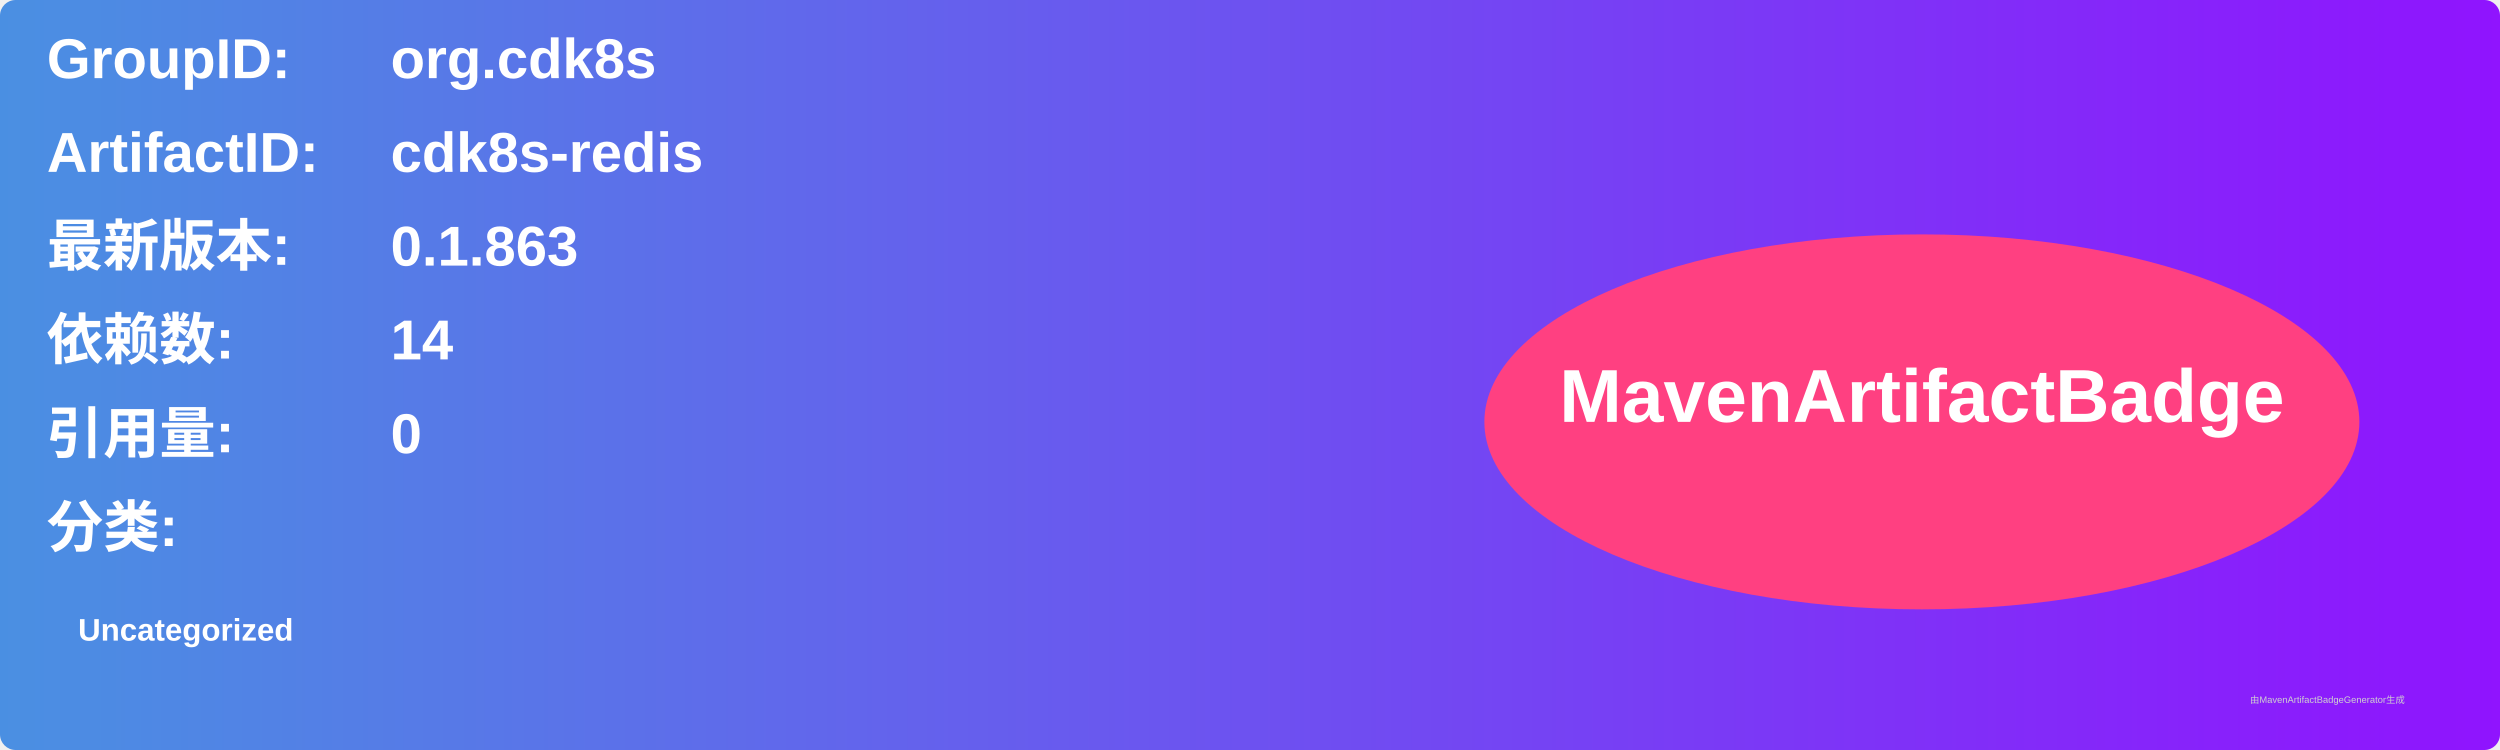
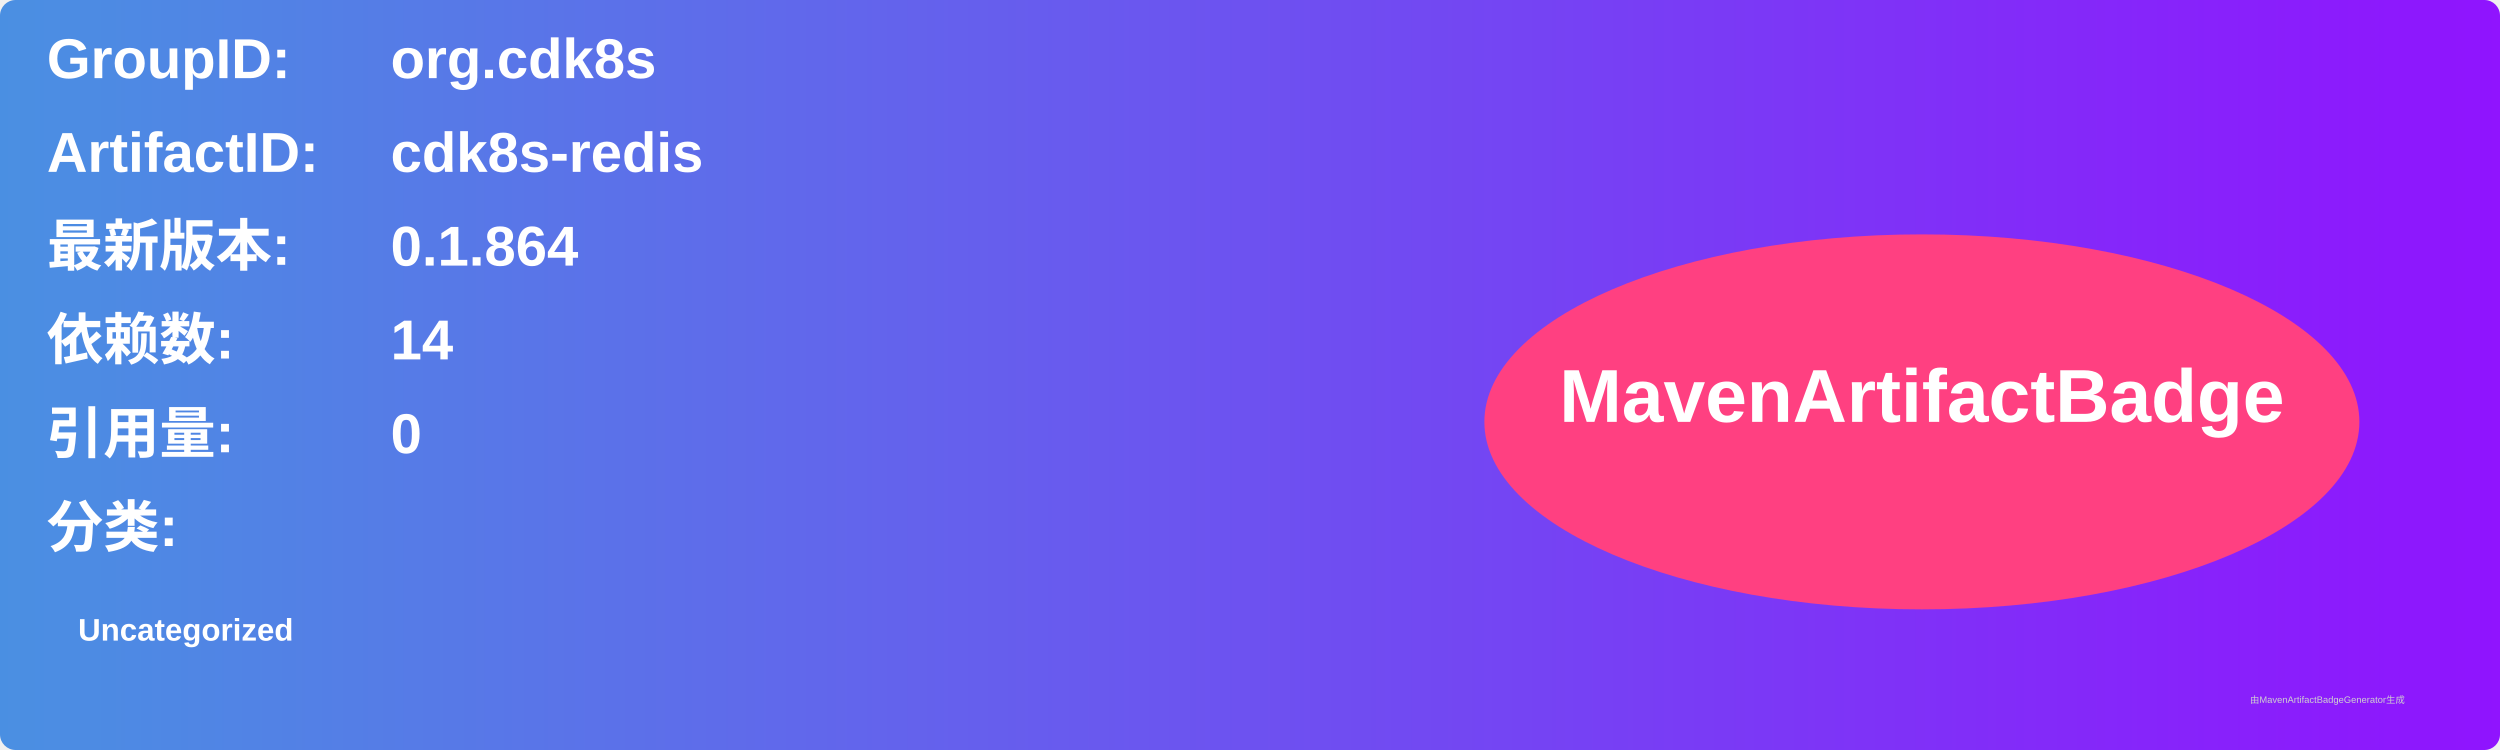
<svg xmlns="http://www.w3.org/2000/svg" width="800" height="240" viewBox="0 0 800 240">
  <linearGradient id="grad" x1="0%" y1="0%" x2="100%" y2="0%">
    <stop offset="0%" stop-color="#4a90e2" />
    <stop offset="100%" stop-color="#9013fe" />
  </linearGradient>
  <rect width="100%" height="100%" rx="5" ry="5" fill="url(#grad)" />
  <g transform="translate(15, 15)">
    <text x="0" y="10" font-family="Arial" font-size="18" fill="white" font-weight="bold" width="260">GroupID:</text>
    <text x="110" y="10" font-family="Arial" font-size="18" fill="white" font-weight="bold" width="460">org.cdk8s</text>
    <text x="0" y="40" font-family="Arial" font-size="18" fill="white" font-weight="bold" width="260">ArtifactID:</text>
    <text x="110" y="40" font-family="Arial" font-size="18" fill="white" font-weight="bold" width="460">cdk8s-redis</text>
    <text x="0" y="70" font-family="Arial" font-size="18" fill="white" font-weight="bold">最新版本:</text>
    <text x="110" y="70" font-family="Arial" font-size="18" fill="white" font-weight="bold">
-       <tspan font-weight="bold">0.1.863</tspan>
+       <tspan font-weight="bold">0.1.864</tspan>
    </text>
    <text x="0" y="100" font-family="Arial" font-size="18" fill="white" font-weight="bold">依赖数: </text>
    <text x="110" y="100" font-family="Arial" font-size="18" fill="white">
      <tspan font-weight="bold">14</tspan>
    </text>
    <text x="0" y="130" font-family="Arial" font-size="18" fill="white" font-weight="bold">引用量: </text>
    <text x="110" y="130" font-family="Arial" font-size="18" fill="white">
      <tspan font-weight="bold">0</tspan>
    </text>
    <text x="0" y="160" font-family="Arial" font-size="18" fill="white" font-weight="bold">分类:</text>
    <text x="10" y="190" font-family="Arial" font-size="10" fill="white">
      <tspan font-weight="bold">Uncategorized</tspan>
    </text>
    <ellipse cx="600" cy="120" rx="140" ry="60" fill="#ff4081" />
    <text x="600" y="120" text-anchor="middle" font-family="Arial" font-size="24" fill="white" font-weight="bold">MavenArtifactBadge</text>
  </g>
  <text x="720" y="225" font-family="Arial" font-size="3" fill="#d0d0d0">由MavenArtifactBadgeGenerator生成</text>
</svg>
